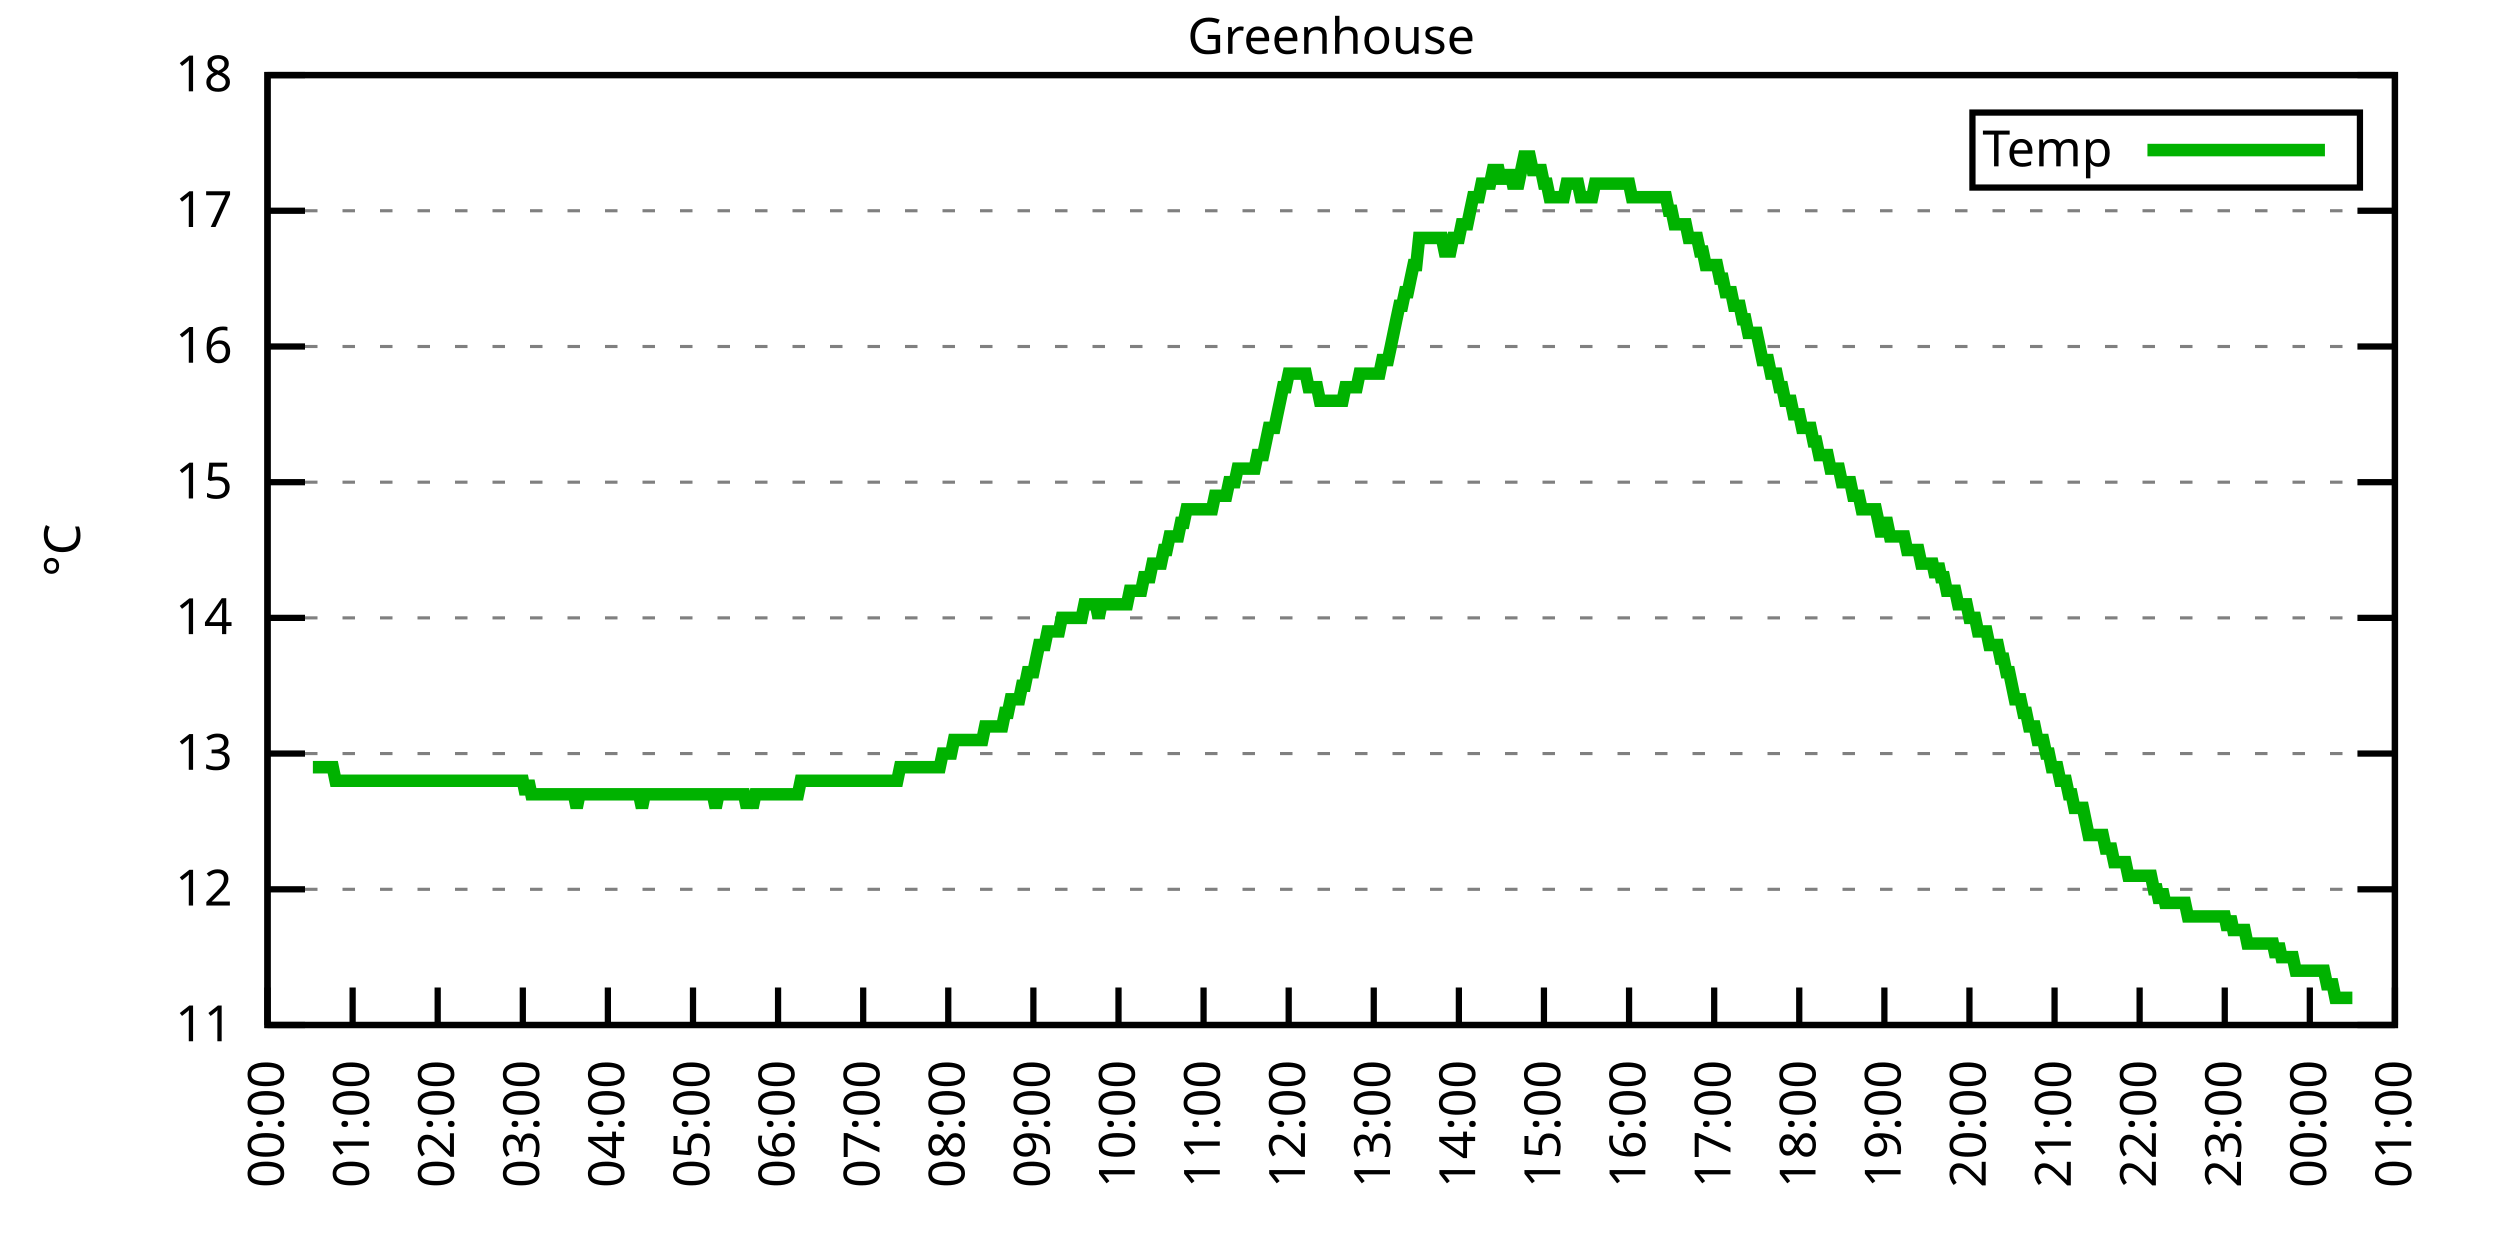
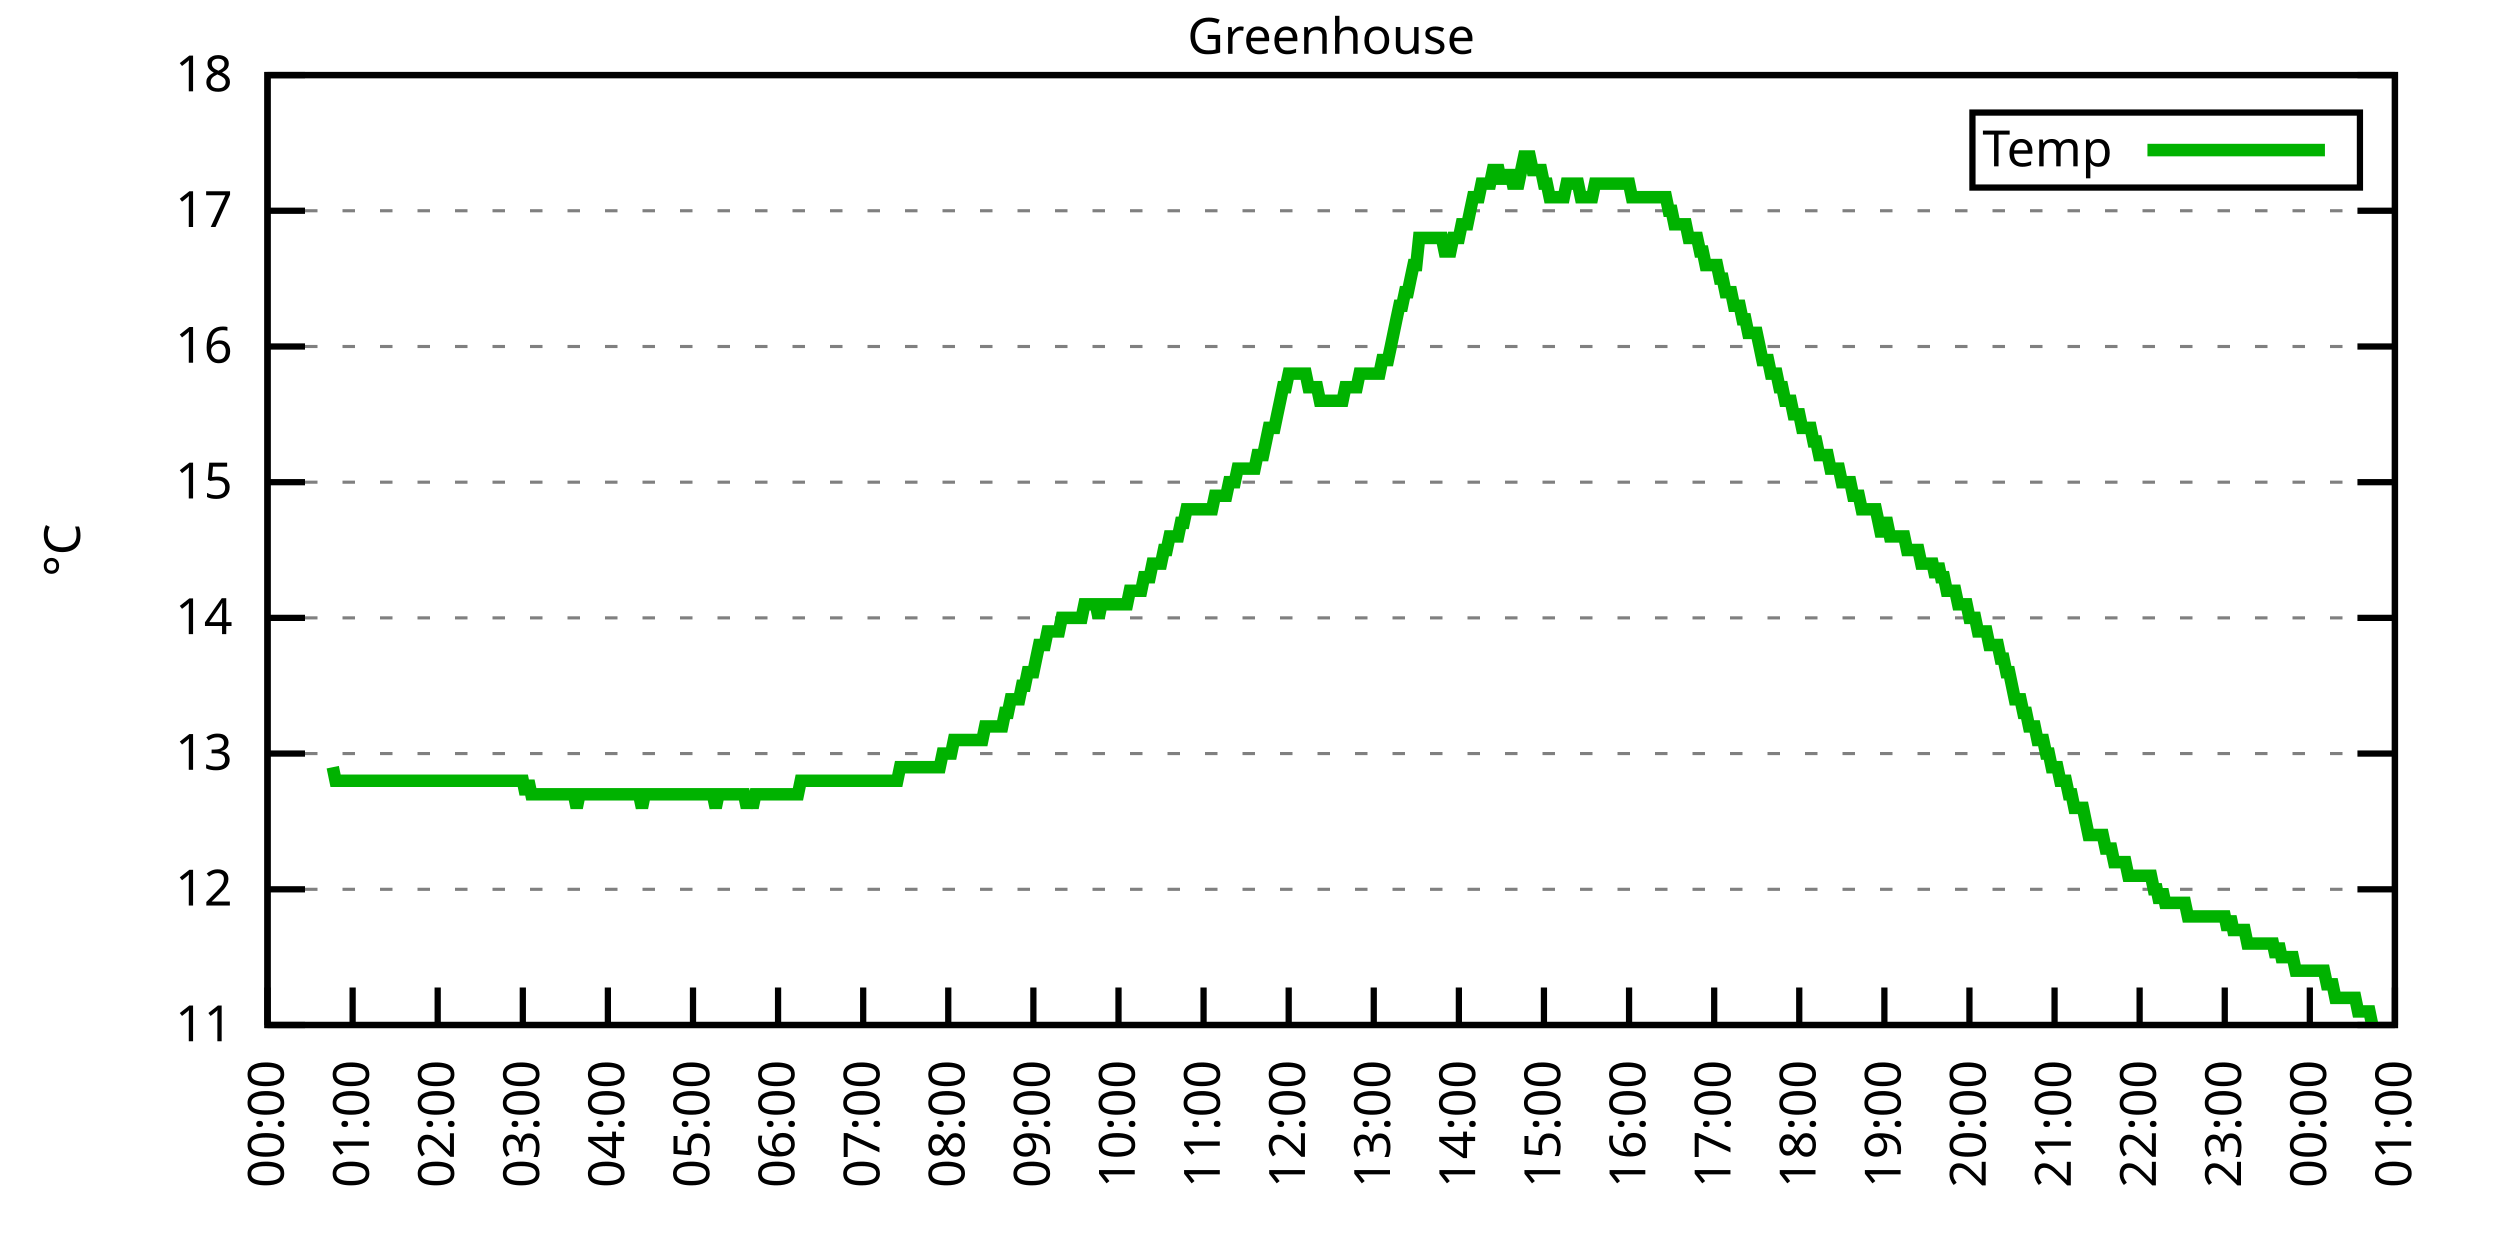
<svg xmlns="http://www.w3.org/2000/svg" xmlns:xlink="http://www.w3.org/1999/xlink" width="400" height="200" viewBox="0 0 400 200">
  <g id="gnuplot_canvas">
    <rect x="0" y="0" width="400" height="200" fill="none" />
    <defs>
      <circle id="gpDot" r="0.5" stroke-width="0.5" stroke="currentColor" />
      <path id="gpPt0" stroke-width="0.333" stroke="currentColor" d="M-1,0 h2 M0,-1 v2" />
      <path id="gpPt1" stroke-width="0.333" stroke="currentColor" d="M-1,-1 L1,1 M1,-1 L-1,1" />
      <path id="gpPt2" stroke-width="0.333" stroke="currentColor" d="M-1,0 L1,0 M0,-1 L0,1 M-1,-1 L1,1 M-1,1 L1,-1" />
      <rect id="gpPt3" stroke-width="0.333" stroke="currentColor" x="-1" y="-1" width="2" height="2" />
      <rect id="gpPt4" stroke-width="0.333" stroke="currentColor" fill="currentColor" x="-1" y="-1" width="2" height="2" />
      <circle id="gpPt5" stroke-width="0.333" stroke="currentColor" cx="0" cy="0" r="1" />
      <use xlink:href="#gpPt5" id="gpPt6" fill="currentColor" stroke="none" />
      <path id="gpPt7" stroke-width="0.333" stroke="currentColor" d="M0,-1.33 L-1.33,0.67 L1.33,0.67 z" />
      <use xlink:href="#gpPt7" id="gpPt8" fill="currentColor" stroke="none" />
      <use xlink:href="#gpPt7" id="gpPt9" stroke="currentColor" transform="rotate(180)" />
      <use xlink:href="#gpPt9" id="gpPt10" fill="currentColor" stroke="none" />
      <use xlink:href="#gpPt3" id="gpPt11" stroke="currentColor" transform="rotate(45)" />
      <use xlink:href="#gpPt11" id="gpPt12" fill="currentColor" stroke="none" />
      <path id="gpPt13" stroke-width="0.333" stroke="currentColor" d="M0,1.330 L1.265,0.411 L0.782,-1.067 L-0.782,-1.076 L-1.265,0.411 z" />
      <use xlink:href="#gpPt13" id="gpPt14" fill="currentColor" stroke="none" />
      <filter id="textbox" filterUnits="objectBoundingBox" x="0" y="0" height="1" width="1">
        <feFlood flood-color="white" flood-opacity="1" result="bgnd" />
        <feComposite in="SourceGraphic" in2="bgnd" operator="atop" />
      </filter>
      <filter id="greybox" filterUnits="objectBoundingBox" x="0" y="0" height="1" width="1">
        <feFlood flood-color="lightgrey" flood-opacity="1" result="grey" />
        <feComposite in="SourceGraphic" in2="grey" operator="atop" />
      </filter>
    </defs>
    <g fill="none" color="white" stroke="currentColor" stroke-width="1.00" stroke-linecap="butt" stroke-linejoin="miter">
</g>
    <g fill="none" color="black" stroke="currentColor" stroke-width="1.00" stroke-linecap="butt" stroke-linejoin="miter">
      <g stroke="none" shape-rendering="crispEdges">
        <polygon fill="rgb(255, 255, 255)" points="42.80,164.00 383.18,164.00 383.18,12.02 42.80,12.02 " />
      </g>
    </g>
    <g fill="none" color="black" stroke="currentColor" stroke-width="1.00" stroke-linecap="butt" stroke-linejoin="miter">
</g>
    <g fill="none" color="black" stroke="black" stroke-width="0.50" stroke-linecap="butt" stroke-linejoin="miter">
</g>
    <g fill="none" color="gray" stroke="currentColor" stroke-width="0.50" stroke-linecap="butt" stroke-linejoin="miter">
      <path stroke="gray" stroke-dasharray="2,4" class="gridline" d="M42.80,164.00 L383.19,164.00  " />
    </g>
    <g fill="none" color="gray" stroke="gray" stroke-width="1.00" stroke-linecap="butt" stroke-linejoin="miter">
</g>
    <g fill="none" color="black" stroke="currentColor" stroke-width="1.00" stroke-linecap="butt" stroke-linejoin="miter">
      <path stroke="black" d="M42.80,164.00 L48.80,164.00 M383.19,164.00 L377.19,164.00  " />
      <g transform="translate(37.20,166.60)" stroke="none" fill="black" font-family="Sans" font-size="8.00" text-anchor="end">
        <text>
          <tspan font-family="Sans"> 11</tspan>
        </text>
      </g>
    </g>
    <g fill="none" color="black" stroke="currentColor" stroke-width="1.00" stroke-linecap="butt" stroke-linejoin="miter">
</g>
    <g fill="none" color="black" stroke="black" stroke-width="0.50" stroke-linecap="butt" stroke-linejoin="miter">
</g>
    <g fill="none" color="gray" stroke="currentColor" stroke-width="0.50" stroke-linecap="butt" stroke-linejoin="miter">
      <path stroke="gray" stroke-dasharray="2,4" class="gridline" d="M42.80,142.29 L383.19,142.29  " />
    </g>
    <g fill="none" color="gray" stroke="gray" stroke-width="1.00" stroke-linecap="butt" stroke-linejoin="miter">
</g>
    <g fill="none" color="black" stroke="currentColor" stroke-width="1.00" stroke-linecap="butt" stroke-linejoin="miter">
      <path stroke="black" d="M42.80,142.29 L48.80,142.29 M383.19,142.29 L377.19,142.29  " />
      <g transform="translate(37.20,144.89)" stroke="none" fill="black" font-family="Sans" font-size="8.00" text-anchor="end">
        <text>
          <tspan font-family="Sans"> 12</tspan>
        </text>
      </g>
    </g>
    <g fill="none" color="black" stroke="currentColor" stroke-width="1.00" stroke-linecap="butt" stroke-linejoin="miter">
</g>
    <g fill="none" color="black" stroke="black" stroke-width="0.50" stroke-linecap="butt" stroke-linejoin="miter">
</g>
    <g fill="none" color="gray" stroke="currentColor" stroke-width="0.50" stroke-linecap="butt" stroke-linejoin="miter">
      <path stroke="gray" stroke-dasharray="2,4" class="gridline" d="M42.80,120.57 L383.19,120.57  " />
    </g>
    <g fill="none" color="gray" stroke="gray" stroke-width="1.00" stroke-linecap="butt" stroke-linejoin="miter">
</g>
    <g fill="none" color="black" stroke="currentColor" stroke-width="1.00" stroke-linecap="butt" stroke-linejoin="miter">
      <path stroke="black" d="M42.80,120.57 L48.80,120.57 M383.19,120.57 L377.19,120.57  " />
      <g transform="translate(37.20,123.17)" stroke="none" fill="black" font-family="Sans" font-size="8.00" text-anchor="end">
        <text>
          <tspan font-family="Sans"> 13</tspan>
        </text>
      </g>
    </g>
    <g fill="none" color="black" stroke="currentColor" stroke-width="1.00" stroke-linecap="butt" stroke-linejoin="miter">
</g>
    <g fill="none" color="black" stroke="black" stroke-width="0.50" stroke-linecap="butt" stroke-linejoin="miter">
</g>
    <g fill="none" color="gray" stroke="currentColor" stroke-width="0.50" stroke-linecap="butt" stroke-linejoin="miter">
      <path stroke="gray" stroke-dasharray="2,4" class="gridline" d="M42.80,98.86 L383.19,98.86  " />
    </g>
    <g fill="none" color="gray" stroke="gray" stroke-width="1.00" stroke-linecap="butt" stroke-linejoin="miter">
</g>
    <g fill="none" color="black" stroke="currentColor" stroke-width="1.00" stroke-linecap="butt" stroke-linejoin="miter">
      <path stroke="black" d="M42.80,98.86 L48.80,98.86 M383.19,98.86 L377.19,98.86  " />
      <g transform="translate(37.20,101.46)" stroke="none" fill="black" font-family="Sans" font-size="8.00" text-anchor="end">
        <text>
          <tspan font-family="Sans"> 14</tspan>
        </text>
      </g>
    </g>
    <g fill="none" color="black" stroke="currentColor" stroke-width="1.00" stroke-linecap="butt" stroke-linejoin="miter">
</g>
    <g fill="none" color="black" stroke="black" stroke-width="0.50" stroke-linecap="butt" stroke-linejoin="miter">
</g>
    <g fill="none" color="gray" stroke="currentColor" stroke-width="0.50" stroke-linecap="butt" stroke-linejoin="miter">
      <path stroke="gray" stroke-dasharray="2,4" class="gridline" d="M42.80,77.15 L383.19,77.15  " />
    </g>
    <g fill="none" color="gray" stroke="gray" stroke-width="1.00" stroke-linecap="butt" stroke-linejoin="miter">
</g>
    <g fill="none" color="black" stroke="currentColor" stroke-width="1.00" stroke-linecap="butt" stroke-linejoin="miter">
      <path stroke="black" d="M42.80,77.15 L48.80,77.15 M383.19,77.15 L377.19,77.15  " />
      <g transform="translate(37.20,79.75)" stroke="none" fill="black" font-family="Sans" font-size="8.00" text-anchor="end">
        <text>
          <tspan font-family="Sans"> 15</tspan>
        </text>
      </g>
    </g>
    <g fill="none" color="black" stroke="currentColor" stroke-width="1.00" stroke-linecap="butt" stroke-linejoin="miter">
</g>
    <g fill="none" color="black" stroke="black" stroke-width="0.50" stroke-linecap="butt" stroke-linejoin="miter">
</g>
    <g fill="none" color="gray" stroke="currentColor" stroke-width="0.50" stroke-linecap="butt" stroke-linejoin="miter">
      <path stroke="gray" stroke-dasharray="2,4" class="gridline" d="M42.80,55.44 L383.19,55.44  " />
    </g>
    <g fill="none" color="gray" stroke="gray" stroke-width="1.00" stroke-linecap="butt" stroke-linejoin="miter">
</g>
    <g fill="none" color="black" stroke="currentColor" stroke-width="1.00" stroke-linecap="butt" stroke-linejoin="miter">
      <path stroke="black" d="M42.80,55.44 L48.80,55.44 M383.19,55.44 L377.19,55.44  " />
      <g transform="translate(37.20,58.04)" stroke="none" fill="black" font-family="Sans" font-size="8.00" text-anchor="end">
        <text>
          <tspan font-family="Sans"> 16</tspan>
        </text>
      </g>
    </g>
    <g fill="none" color="black" stroke="currentColor" stroke-width="1.00" stroke-linecap="butt" stroke-linejoin="miter">
</g>
    <g fill="none" color="black" stroke="black" stroke-width="0.50" stroke-linecap="butt" stroke-linejoin="miter">
</g>
    <g fill="none" color="gray" stroke="currentColor" stroke-width="0.50" stroke-linecap="butt" stroke-linejoin="miter">
      <path stroke="gray" stroke-dasharray="2,4" class="gridline" d="M42.80,33.72 L383.19,33.72  " />
    </g>
    <g fill="none" color="gray" stroke="gray" stroke-width="1.00" stroke-linecap="butt" stroke-linejoin="miter">
</g>
    <g fill="none" color="black" stroke="currentColor" stroke-width="1.00" stroke-linecap="butt" stroke-linejoin="miter">
      <path stroke="black" d="M42.80,33.72 L48.80,33.72 M383.19,33.72 L377.19,33.72  " />
      <g transform="translate(37.20,36.32)" stroke="none" fill="black" font-family="Sans" font-size="8.00" text-anchor="end">
        <text>
          <tspan font-family="Sans"> 17</tspan>
        </text>
      </g>
    </g>
    <g fill="none" color="black" stroke="currentColor" stroke-width="1.00" stroke-linecap="butt" stroke-linejoin="miter">
</g>
    <g fill="none" color="black" stroke="black" stroke-width="0.50" stroke-linecap="butt" stroke-linejoin="miter">
</g>
    <g fill="none" color="gray" stroke="currentColor" stroke-width="0.50" stroke-linecap="butt" stroke-linejoin="miter">
      <path stroke="gray" stroke-dasharray="2,4" class="gridline" d="M42.80,12.01 L383.19,12.01  " />
    </g>
    <g fill="none" color="gray" stroke="gray" stroke-width="1.00" stroke-linecap="butt" stroke-linejoin="miter">
</g>
    <g fill="none" color="black" stroke="currentColor" stroke-width="1.00" stroke-linecap="butt" stroke-linejoin="miter">
      <path stroke="black" d="M42.80,12.01 L48.80,12.01 M383.19,12.01 L377.19,12.01  " />
      <g transform="translate(37.20,14.61)" stroke="none" fill="black" font-family="Sans" font-size="8.00" text-anchor="end">
        <text>
          <tspan font-family="Sans"> 18</tspan>
        </text>
      </g>
    </g>
    <g fill="none" color="black" stroke="currentColor" stroke-width="1.00" stroke-linecap="butt" stroke-linejoin="miter">
      <path stroke="black" d="M42.80,164.00 L42.80,158.00  " />
      <g transform="translate(45.40,169.60) rotate(270.00)" stroke="none" fill="black" font-family="Sans" font-size="8.00" text-anchor="end">
        <text>
          <tspan font-family="Sans">00:00</tspan>
        </text>
      </g>
    </g>
    <g fill="none" color="black" stroke="currentColor" stroke-width="1.00" stroke-linecap="butt" stroke-linejoin="miter">
      <path stroke="black" d="M56.42,164.00 L56.42,158.00  " />
      <g transform="translate(59.02,169.60) rotate(270.00)" stroke="none" fill="black" font-family="Sans" font-size="8.00" text-anchor="end">
        <text>
          <tspan font-family="Sans">01:00</tspan>
        </text>
      </g>
    </g>
    <g fill="none" color="black" stroke="currentColor" stroke-width="1.00" stroke-linecap="butt" stroke-linejoin="miter">
      <path stroke="black" d="M70.03,164.00 L70.03,158.00  " />
      <g transform="translate(72.63,169.60) rotate(270.00)" stroke="none" fill="black" font-family="Sans" font-size="8.00" text-anchor="end">
        <text>
          <tspan font-family="Sans">02:00</tspan>
        </text>
      </g>
    </g>
    <g fill="none" color="black" stroke="currentColor" stroke-width="1.00" stroke-linecap="butt" stroke-linejoin="miter">
      <path stroke="black" d="M83.65,164.00 L83.65,158.00  " />
      <g transform="translate(86.25,169.60) rotate(270.00)" stroke="none" fill="black" font-family="Sans" font-size="8.00" text-anchor="end">
        <text>
          <tspan font-family="Sans">03:00</tspan>
        </text>
      </g>
    </g>
    <g fill="none" color="black" stroke="currentColor" stroke-width="1.00" stroke-linecap="butt" stroke-linejoin="miter">
      <path stroke="black" d="M97.26,164.00 L97.26,158.00  " />
      <g transform="translate(99.86,169.60) rotate(270.00)" stroke="none" fill="black" font-family="Sans" font-size="8.00" text-anchor="end">
        <text>
          <tspan font-family="Sans">04:00</tspan>
        </text>
      </g>
    </g>
    <g fill="none" color="black" stroke="currentColor" stroke-width="1.00" stroke-linecap="butt" stroke-linejoin="miter">
      <path stroke="black" d="M110.88,164.00 L110.88,158.00  " />
      <g transform="translate(113.48,169.60) rotate(270.00)" stroke="none" fill="black" font-family="Sans" font-size="8.00" text-anchor="end">
        <text>
          <tspan font-family="Sans">05:00</tspan>
        </text>
      </g>
    </g>
    <g fill="none" color="black" stroke="currentColor" stroke-width="1.00" stroke-linecap="butt" stroke-linejoin="miter">
      <path stroke="black" d="M124.49,164.00 L124.49,158.00  " />
      <g transform="translate(127.09,169.60) rotate(270.00)" stroke="none" fill="black" font-family="Sans" font-size="8.00" text-anchor="end">
        <text>
          <tspan font-family="Sans">06:00</tspan>
        </text>
      </g>
    </g>
    <g fill="none" color="black" stroke="currentColor" stroke-width="1.00" stroke-linecap="butt" stroke-linejoin="miter">
      <path stroke="black" d="M138.11,164.00 L138.11,158.00  " />
      <g transform="translate(140.71,169.60) rotate(270.00)" stroke="none" fill="black" font-family="Sans" font-size="8.00" text-anchor="end">
        <text>
          <tspan font-family="Sans">07:00</tspan>
        </text>
      </g>
    </g>
    <g fill="none" color="black" stroke="currentColor" stroke-width="1.00" stroke-linecap="butt" stroke-linejoin="miter">
      <path stroke="black" d="M151.72,164.00 L151.72,158.00  " />
      <g transform="translate(154.32,169.60) rotate(270.00)" stroke="none" fill="black" font-family="Sans" font-size="8.00" text-anchor="end">
        <text>
          <tspan font-family="Sans">08:00</tspan>
        </text>
      </g>
    </g>
    <g fill="none" color="black" stroke="currentColor" stroke-width="1.00" stroke-linecap="butt" stroke-linejoin="miter">
      <path stroke="black" d="M165.34,164.00 L165.34,158.00  " />
      <g transform="translate(167.94,169.60) rotate(270.00)" stroke="none" fill="black" font-family="Sans" font-size="8.00" text-anchor="end">
        <text>
          <tspan font-family="Sans">09:00</tspan>
        </text>
      </g>
    </g>
    <g fill="none" color="black" stroke="currentColor" stroke-width="1.00" stroke-linecap="butt" stroke-linejoin="miter">
      <path stroke="black" d="M178.96,164.00 L178.96,158.00  " />
      <g transform="translate(181.56,169.60) rotate(270.00)" stroke="none" fill="black" font-family="Sans" font-size="8.00" text-anchor="end">
        <text>
          <tspan font-family="Sans">10:00</tspan>
        </text>
      </g>
    </g>
    <g fill="none" color="black" stroke="currentColor" stroke-width="1.00" stroke-linecap="butt" stroke-linejoin="miter">
      <path stroke="black" d="M192.57,164.00 L192.57,158.00  " />
      <g transform="translate(195.17,169.60) rotate(270.00)" stroke="none" fill="black" font-family="Sans" font-size="8.00" text-anchor="end">
        <text>
          <tspan font-family="Sans">11:00</tspan>
        </text>
      </g>
    </g>
    <g fill="none" color="black" stroke="currentColor" stroke-width="1.00" stroke-linecap="butt" stroke-linejoin="miter">
      <path stroke="black" d="M206.19,164.00 L206.19,158.00  " />
      <g transform="translate(208.79,169.60) rotate(270.00)" stroke="none" fill="black" font-family="Sans" font-size="8.00" text-anchor="end">
        <text>
          <tspan font-family="Sans">12:00</tspan>
        </text>
      </g>
    </g>
    <g fill="none" color="black" stroke="currentColor" stroke-width="1.00" stroke-linecap="butt" stroke-linejoin="miter">
      <path stroke="black" d="M219.80,164.00 L219.80,158.00  " />
      <g transform="translate(222.40,169.60) rotate(270.00)" stroke="none" fill="black" font-family="Sans" font-size="8.00" text-anchor="end">
        <text>
          <tspan font-family="Sans">13:00</tspan>
        </text>
      </g>
    </g>
    <g fill="none" color="black" stroke="currentColor" stroke-width="1.00" stroke-linecap="butt" stroke-linejoin="miter">
      <path stroke="black" d="M233.42,164.00 L233.42,158.00  " />
      <g transform="translate(236.02,169.60) rotate(270.00)" stroke="none" fill="black" font-family="Sans" font-size="8.00" text-anchor="end">
        <text>
          <tspan font-family="Sans">14:00</tspan>
        </text>
      </g>
    </g>
    <g fill="none" color="black" stroke="currentColor" stroke-width="1.00" stroke-linecap="butt" stroke-linejoin="miter">
      <path stroke="black" d="M247.03,164.00 L247.03,158.00  " />
      <g transform="translate(249.63,169.60) rotate(270.00)" stroke="none" fill="black" font-family="Sans" font-size="8.00" text-anchor="end">
        <text>
          <tspan font-family="Sans">15:00</tspan>
        </text>
      </g>
    </g>
    <g fill="none" color="black" stroke="currentColor" stroke-width="1.00" stroke-linecap="butt" stroke-linejoin="miter">
      <path stroke="black" d="M260.65,164.00 L260.65,158.00  " />
      <g transform="translate(263.25,169.60) rotate(270.00)" stroke="none" fill="black" font-family="Sans" font-size="8.00" text-anchor="end">
        <text>
          <tspan font-family="Sans">16:00</tspan>
        </text>
      </g>
    </g>
    <g fill="none" color="black" stroke="currentColor" stroke-width="1.00" stroke-linecap="butt" stroke-linejoin="miter">
      <path stroke="black" d="M274.27,164.00 L274.27,158.00  " />
      <g transform="translate(276.87,169.60) rotate(270.00)" stroke="none" fill="black" font-family="Sans" font-size="8.00" text-anchor="end">
        <text>
          <tspan font-family="Sans">17:00</tspan>
        </text>
      </g>
    </g>
    <g fill="none" color="black" stroke="currentColor" stroke-width="1.00" stroke-linecap="butt" stroke-linejoin="miter">
      <path stroke="black" d="M287.88,164.00 L287.88,158.00  " />
      <g transform="translate(290.48,169.60) rotate(270.00)" stroke="none" fill="black" font-family="Sans" font-size="8.00" text-anchor="end">
        <text>
          <tspan font-family="Sans">18:00</tspan>
        </text>
      </g>
    </g>
    <g fill="none" color="black" stroke="currentColor" stroke-width="1.00" stroke-linecap="butt" stroke-linejoin="miter">
      <path stroke="black" d="M301.50,164.00 L301.50,158.00  " />
      <g transform="translate(304.10,169.60) rotate(270.00)" stroke="none" fill="black" font-family="Sans" font-size="8.00" text-anchor="end">
        <text>
          <tspan font-family="Sans">19:00</tspan>
        </text>
      </g>
    </g>
    <g fill="none" color="black" stroke="currentColor" stroke-width="1.00" stroke-linecap="butt" stroke-linejoin="miter">
      <path stroke="black" d="M315.11,164.00 L315.11,158.00  " />
      <g transform="translate(317.71,169.60) rotate(270.00)" stroke="none" fill="black" font-family="Sans" font-size="8.00" text-anchor="end">
        <text>
          <tspan font-family="Sans">20:00</tspan>
        </text>
      </g>
    </g>
    <g fill="none" color="black" stroke="currentColor" stroke-width="1.00" stroke-linecap="butt" stroke-linejoin="miter">
      <path stroke="black" d="M328.73,164.00 L328.73,158.00  " />
      <g transform="translate(331.33,169.60) rotate(270.00)" stroke="none" fill="black" font-family="Sans" font-size="8.00" text-anchor="end">
        <text>
          <tspan font-family="Sans">21:00</tspan>
        </text>
      </g>
    </g>
    <g fill="none" color="black" stroke="currentColor" stroke-width="1.00" stroke-linecap="butt" stroke-linejoin="miter">
      <path stroke="black" d="M342.34,164.00 L342.34,158.00  " />
      <g transform="translate(344.94,169.60) rotate(270.00)" stroke="none" fill="black" font-family="Sans" font-size="8.00" text-anchor="end">
        <text>
          <tspan font-family="Sans">22:00</tspan>
        </text>
      </g>
    </g>
    <g fill="none" color="black" stroke="currentColor" stroke-width="1.00" stroke-linecap="butt" stroke-linejoin="miter">
      <path stroke="black" d="M355.96,164.00 L355.96,158.00  " />
      <g transform="translate(358.56,169.60) rotate(270.00)" stroke="none" fill="black" font-family="Sans" font-size="8.00" text-anchor="end">
        <text>
          <tspan font-family="Sans">23:00</tspan>
        </text>
      </g>
    </g>
    <g fill="none" color="black" stroke="currentColor" stroke-width="1.00" stroke-linecap="butt" stroke-linejoin="miter">
      <path stroke="black" d="M369.57,164.00 L369.57,158.00  " />
      <g transform="translate(372.17,169.60) rotate(270.00)" stroke="none" fill="black" font-family="Sans" font-size="8.00" text-anchor="end">
        <text>
          <tspan font-family="Sans">00:00</tspan>
        </text>
      </g>
    </g>
    <g fill="none" color="black" stroke="currentColor" stroke-width="1.00" stroke-linecap="butt" stroke-linejoin="miter">
      <path stroke="black" d="M383.19,164.00 L383.19,158.00  " />
      <g transform="translate(385.79,169.60) rotate(270.00)" stroke="none" fill="black" font-family="Sans" font-size="8.00" text-anchor="end">
        <text>
          <tspan font-family="Sans">01:00</tspan>
        </text>
      </g>
    </g>
    <g fill="none" color="black" stroke="currentColor" stroke-width="1.00" stroke-linecap="butt" stroke-linejoin="miter">
</g>
    <g fill="none" color="black" stroke="currentColor" stroke-width="1.00" stroke-linecap="butt" stroke-linejoin="miter">
      <path stroke="black" d="M42.80,12.01 L42.80,164.00 L383.19,164.00 L383.19,12.01 L42.80,12.01 Z  " />
    </g>
    <g fill="none" color="black" stroke="currentColor" stroke-width="1.00" stroke-linecap="butt" stroke-linejoin="miter">
</g>
    <g fill="none" color="black" stroke="currentColor" stroke-width="1.00" stroke-linecap="butt" stroke-linejoin="miter">
      <path stroke="black" d="M315.59,30.01 L315.59,18.01 L377.59,18.01 L377.59,30.01 L315.59,30.01 Z  " />
    </g>
    <g id="Greenhouse_plot_1">
      <g fill="none" color="white" stroke="black" stroke-width="2.00" stroke-linecap="butt" stroke-linejoin="miter">
</g>
      <g fill="none" color="black" stroke="currentColor" stroke-width="2.00" stroke-linecap="butt" stroke-linejoin="miter">
        <g transform="translate(337.99,26.61)" stroke="none" fill="black" font-family="Sans" font-size="8.00" text-anchor="end">
          <text>
            <tspan font-family="Sans">Temp</tspan>
          </text>
        </g>
      </g>
      <g fill="none" color="black" stroke="currentColor" stroke-width="2.00" stroke-linecap="butt" stroke-linejoin="miter">
-         <path stroke="rgb(  0, 178,   0)" d="M343.59,24.01 L371.99,24.01 M50.06,122.75 L50.52,122.75 L50.97,122.75 L51.42,122.75 L51.88,122.75 L52.33,122.75   L52.78,122.75 L53.24,122.75 L53.69,124.92 L54.15,124.92 L54.60,124.92 L55.05,124.92 L55.51,124.92 L55.96,124.92   L56.42,124.92 L56.87,124.92 L57.32,124.92 L57.78,124.92 L58.23,124.92 L58.68,124.92 L59.14,124.92 L59.59,124.92   L60.05,124.92 L60.50,124.92 L60.95,124.92 L61.41,124.92 L61.86,124.92 L62.32,124.92 L62.77,124.92 L63.22,124.92   L63.68,124.92 L64.13,124.92 L64.58,124.92 L65.04,124.92 L65.49,124.92 L65.95,124.92 L66.40,124.92 L66.85,124.92   L67.31,124.92 L67.76,124.92 L68.22,124.92 L68.67,124.92 L69.12,124.92 L69.58,124.92 L70.03,124.92 L70.49,124.92   L70.94,124.92 L71.39,124.92 L71.85,124.92 L72.30,124.92 L72.75,124.92 L73.21,124.92 L73.66,124.92 L74.12,124.92   L74.57,124.92 L75.02,124.92 L75.48,124.92 L75.93,124.92 L76.39,124.92 L76.84,124.92 L77.29,124.92 L77.75,124.92   L78.20,124.92 L78.65,124.92 L79.11,124.92 L79.56,124.92 L80.02,124.92 L80.47,124.92 L80.92,124.92 L81.38,124.92   L81.83,124.92 L82.29,124.92 L82.74,124.92 L83.19,124.92 L83.65,124.92 L84.10,127.09 L84.55,124.92 L85.01,127.09   L85.46,127.09 L85.92,127.09 L86.37,127.09 L86.82,127.09 L87.28,127.09 L87.73,127.09 L88.19,127.09 L88.64,127.09   L89.09,127.09 L89.55,127.09 L90.00,127.09 L90.45,127.09 L90.91,127.09 L91.36,127.09 L91.82,127.09 L92.27,129.26   L92.72,127.09 L93.18,127.09 L93.63,127.09 L94.09,127.09 L94.54,127.09 L94.99,127.09 L95.45,127.09 L95.90,127.09   L96.35,127.09 L96.81,127.09 L97.26,127.09 L97.72,127.09 L98.17,127.09 L98.62,127.09 L99.08,127.09 L99.53,127.09   L99.99,127.09 L100.44,127.09 L100.89,127.09 L101.35,127.09 L101.80,127.09 L102.25,127.09 L102.71,129.26 L103.16,127.09   L103.62,127.09 L104.07,127.09 L104.52,127.09 L104.98,127.09 L105.43,127.09 L105.89,127.09 L106.34,127.09 L106.79,127.09   L107.25,127.09 L107.70,127.09 L108.15,127.09 L108.61,127.09 L109.06,127.09 L109.52,127.09 L109.97,127.09 L110.42,127.09   L110.88,127.09 L111.33,127.09 L111.79,127.09 L112.24,127.09 L112.69,127.09 L113.15,127.09 L113.60,127.09 L114.05,127.09   L114.51,129.26 L114.96,127.09 L115.42,127.09 L115.87,127.09 L116.32,127.09 L116.78,127.09 L117.23,127.09 L117.69,127.09   L118.14,127.09 L118.59,127.09 L119.05,127.09 L119.50,129.26 L119.96,127.09 L120.41,129.26 L120.86,127.09 L121.32,127.09   L121.77,127.09 L122.22,127.09 L122.68,127.09 L123.13,127.09 L123.59,127.09 L124.04,127.09 L124.49,127.09 L124.95,127.09   L125.40,127.09 L125.86,127.09 L126.31,127.09 L126.76,127.09 L127.22,127.09 L127.67,127.09 L128.12,124.92 L128.58,124.92   L129.03,124.92 L129.49,124.92 L129.94,124.92 L130.39,124.92 L130.85,124.92 L131.30,124.92 L131.76,124.92 L132.21,124.92   L132.66,124.92 L133.12,124.92 L133.57,124.92 L134.02,124.92 L134.48,124.92 L134.93,124.92 L135.39,124.92 L135.84,124.92   L136.29,124.92 L136.75,124.92 L137.20,124.92 L137.66,124.92 L138.11,124.92 L138.56,124.92 L139.02,124.92 L139.47,124.92   L139.92,124.92 L140.38,124.92 L140.83,124.92 L141.29,124.92 L141.74,124.92 L142.19,124.92 L142.65,124.92 L143.10,124.92   L143.56,124.92 L144.01,122.75 L144.46,122.75 L144.92,122.75 L145.37,122.75 L145.82,122.75 L146.28,122.75 L146.73,122.75   L147.19,122.75 L147.64,122.75 L148.09,122.75 L148.55,122.75 L149.00,122.75 L149.46,122.75 L149.91,122.75 L150.36,122.75   L150.82,120.57 L151.27,120.57 L151.72,120.57 L152.18,120.57 L152.63,118.40 L153.09,118.40 L153.54,118.40 L153.99,118.40   L154.45,118.40 L154.90,118.40 L155.36,118.40 L155.81,118.40 L156.26,118.40 L156.72,118.40 L157.17,118.40 L157.62,116.23   L158.08,116.23 L158.53,116.23 L158.99,116.23 L159.44,116.23 L159.89,116.23 L160.35,116.23 L160.80,114.06 L161.26,114.06   L161.71,111.89 L162.16,111.89 L162.62,111.89 L163.07,111.89 L163.52,109.72 L163.98,109.72 L164.43,107.55 L164.89,107.55   L165.34,107.55 L165.79,105.38 L166.25,103.20 L166.70,103.20 L167.16,103.20 L167.61,101.03 L168.06,101.03 L168.52,101.03   L168.97,101.03 L169.43,101.03 L169.88,98.86 L170.33,98.86 L170.79,98.86 L171.24,98.86 L171.69,98.86 L172.15,98.86   L172.60,98.86 L173.06,98.86 L173.51,96.69 L173.96,96.69 L174.42,96.69 L174.87,96.69 L175.33,96.69 L175.78,98.86   L176.23,96.69 L176.69,96.69 L177.14,96.69 L177.59,96.69 L178.05,96.69 L178.50,96.69 L178.96,96.69 L179.41,96.69   L179.86,96.69 L180.32,96.69 L180.77,94.52 L181.23,94.52 L181.68,94.52 L182.13,94.52 L182.59,94.52 L183.04,92.35   L183.49,92.35 L183.95,92.35 L184.40,90.18 L184.86,90.18 L185.31,90.18 L185.76,90.18 L186.22,88.00 L186.67,88.00   L187.13,85.83 L187.58,85.83 L188.03,85.83 L188.49,85.83 L188.94,83.66 L189.39,83.66 L189.85,81.49 L190.30,81.49   L190.76,81.49 L191.21,81.49 L191.66,81.49 L192.12,81.49 L192.57,81.49 L193.03,81.49 L193.48,81.49 L193.93,81.49   L194.39,79.32 L194.84,79.32 L195.29,79.32 L195.75,79.32 L196.20,79.32 L196.66,77.15 L197.11,77.15 L197.56,77.15   L198.02,74.98 L198.47,74.98 L198.93,74.98 L199.38,74.98 L199.83,74.98 L200.29,74.98 L200.74,74.98 L201.19,72.81   L201.65,72.81 L202.10,72.81 L202.56,70.63 L203.01,68.46 L203.46,68.46 L203.92,68.46 L204.37,66.29 L204.83,64.12   L205.28,61.95 L205.73,61.95 L206.19,59.78 L206.64,59.78 L207.09,59.78 L207.55,59.78 L208.00,59.78 L208.46,59.78   L208.91,59.78 L209.36,61.95 L209.82,61.95 L210.27,61.95 L210.73,61.95 L211.18,64.12 L211.63,64.12 L212.09,64.12   L212.54,64.12 L213.00,64.12 L213.45,64.12 L213.90,64.12 L214.36,64.12 L214.81,64.12 L215.26,61.95 L215.72,61.95   L216.17,61.95 L216.63,61.95 L217.08,61.95 L217.53,59.78 L217.99,59.78 L218.44,59.78 L218.90,59.78 L219.35,59.78   L219.80,59.78 L220.26,59.78 L220.71,59.78 L221.16,57.61 L221.62,57.61 L222.07,57.61 L222.53,55.44 L222.98,53.26   L223.43,51.09 L223.89,48.92 L224.34,48.92 L224.80,46.75 L225.25,46.75 L225.70,44.58 L226.16,42.41 L226.61,42.41   L227.06,38.07 L227.52,38.07 L227.97,38.07 L228.43,38.07 L228.88,38.07 L229.33,38.07 L229.79,38.07 L230.24,38.07   L230.70,38.07 L231.15,40.24 L231.60,40.24 L232.06,40.24 L232.51,38.07 L232.96,38.07 L233.42,38.07 L233.87,35.89   L234.33,35.89 L234.78,35.89 L235.23,33.72 L235.69,31.55 L236.14,31.55 L236.60,31.55 L237.05,29.38 L237.50,29.38   L237.96,29.38 L238.41,29.38 L238.86,27.21 L239.32,27.21 L239.77,27.21 L240.23,29.38 L240.68,27.21 L241.13,29.38   L241.59,27.21 L242.04,29.38 L242.50,29.38 L242.95,29.38 L243.40,27.21 L243.86,25.04 L244.31,25.04 L244.76,25.04   L245.22,27.21 L245.67,27.21 L246.13,27.21 L246.58,27.21 L247.03,29.38 L247.49,29.38 L247.94,31.55 L248.40,31.55   L248.85,31.55 L249.30,31.55 L249.76,31.55 L250.21,31.55 L250.66,29.38 L251.12,29.38 L251.57,29.38 L252.03,29.38   L252.48,29.38 L252.93,31.55 L253.39,31.55 L253.84,31.55 L254.30,31.55 L254.75,31.55 L255.20,29.38 L255.66,29.38   L256.11,29.38 L256.56,29.38 L257.02,29.38 L257.47,29.38 L257.93,29.38 L258.38,29.38 L258.83,29.38 L259.29,29.38   L259.74,29.38 L260.20,29.38 L260.65,29.38 L261.10,31.55 L261.56,31.55 L262.01,31.55 L262.47,31.55 L262.92,31.55   L263.37,31.55 L263.83,31.55 L264.28,31.55 L264.73,31.55 L265.19,31.55 L265.64,31.55 L266.10,31.55 L266.55,31.55   L267.00,33.72 L267.46,33.72 L267.91,35.89 L268.37,35.89 L268.82,35.89 L269.27,35.89 L269.73,35.89 L270.18,38.07   L270.63,38.07 L271.09,38.07 L271.54,38.07 L272.00,40.24 L272.45,40.24 L272.90,42.41 L273.36,42.41 L273.81,42.41   L274.27,42.41 L274.72,42.41 L275.17,44.58 L275.63,44.58 L276.08,46.75 L276.53,46.75 L276.99,46.75 L277.44,48.92   L277.90,48.92 L278.35,48.92 L278.80,51.09 L279.26,51.09 L279.71,53.26 L280.17,53.26 L280.62,53.26 L281.07,53.26   L281.53,55.44 L281.98,57.61 L282.43,57.61 L282.89,57.61 L283.34,59.78 L283.80,59.78 L284.25,59.78 L284.70,61.95   L285.16,61.95 L285.61,64.12 L286.07,64.12 L286.52,64.12 L286.97,66.29 L287.43,66.29 L287.88,66.29 L288.33,68.46   L288.79,68.46 L289.24,68.46 L289.70,68.46 L290.15,70.63 L290.60,70.63 L291.06,72.81 L291.51,72.81 L291.97,72.81   L292.42,72.81 L292.87,74.98 L293.33,74.98 L293.78,74.98 L294.23,74.98 L294.69,77.15 L295.14,77.15 L295.60,77.15   L296.05,77.15 L296.50,79.32 L296.96,79.32 L297.41,79.32 L297.87,81.49 L298.32,81.49 L298.77,81.49 L299.23,81.49   L299.68,81.49 L300.13,81.49 L300.59,83.66 L301.04,85.83 L301.50,83.66 L301.95,83.66 L302.40,85.83 L302.86,85.83   L303.31,85.83 L303.77,85.83 L304.22,85.83 L304.67,85.83 L305.13,88.00 L305.58,88.00 L306.03,88.00 L306.49,88.00   L306.94,88.00 L307.40,90.18 L307.85,90.18 L308.30,90.18 L308.76,90.18 L309.21,90.18 L309.67,92.35 L310.12,90.18   L310.57,92.35 L311.03,92.35 L311.48,94.52 L311.94,94.52 L312.39,94.52 L312.84,94.52 L313.30,96.69 L313.75,96.69   L314.20,96.69 L314.66,96.69 L315.11,98.86 L315.57,98.86 L316.02,98.86 L316.47,101.03 L316.93,101.03 L317.38,101.03   L317.84,101.03 L318.29,103.20 L318.74,103.20 L319.20,103.20 L319.65,103.20 L320.10,105.38 L320.56,105.38 L321.01,107.55   L321.47,107.55 L321.92,109.72 L322.37,111.89 L322.83,111.89 L323.28,111.89 L323.74,114.06 L324.19,114.06 L324.64,116.23   L325.10,116.23 L325.55,116.23 L326.00,118.40 L326.46,118.40 L326.91,118.40 L327.37,120.57 L327.82,120.57 L328.27,122.75   L328.73,122.75 L329.18,122.75 L329.64,124.92 L330.09,124.92 L330.54,124.92 L331.00,127.09 L331.45,127.09 L331.90,129.26   L332.36,129.26 L332.81,129.26 L333.27,129.26 L333.72,131.43 L334.17,133.60 L334.63,133.60 L335.08,133.60 L335.54,133.60   L335.99,133.60 L336.44,133.60 L336.90,135.77 L337.35,135.77 L337.80,135.77 L338.26,137.94 L338.71,137.94 L339.17,137.94   L339.62,137.94 L340.07,137.94 L340.53,140.12 L340.98,140.12 L341.44,140.12 L341.89,140.12 L342.34,140.12 L342.80,140.12   L343.25,140.12 L343.70,140.12 L344.16,140.12 L344.61,142.29 L345.07,142.29 L345.52,144.46 L345.97,142.29 L346.43,144.46   L346.88,144.46 L347.34,144.46 L347.79,144.46 L348.24,144.46 L348.70,144.46 L349.15,144.46 L349.60,144.46 L350.06,146.63   L350.51,146.63 L350.97,146.63 L351.42,146.63 L351.87,146.63 L352.33,146.63 L352.78,146.63 L353.24,146.63 L353.69,146.63   L354.14,146.63 L354.60,146.63 L355.05,146.63 L355.50,146.63 L355.96,146.63 L356.41,148.80 L356.87,146.63 L357.32,148.80   L357.77,148.80 L358.23,148.80 L358.68,148.80 L359.14,148.80 L359.59,150.97 L360.04,150.97 L360.50,150.97 L360.95,150.97   L361.41,150.97 L361.86,150.97 L362.31,150.97 L362.77,150.97 L363.22,150.97 L363.67,150.97 L364.13,153.14 L364.58,150.97   L365.04,153.14 L365.49,153.14 L365.94,153.14 L366.40,153.14 L366.85,153.14 L367.31,155.31 L367.76,155.31 L368.21,155.31   L368.67,155.31 L369.12,155.31 L369.57,155.31 L370.03,155.31 L370.48,155.31 L370.94,155.31 L371.39,155.31 L371.84,155.31   L372.30,157.49 L372.75,157.49 L373.21,157.49 L373.66,159.66 L374.11,159.66 L374.57,159.66 L375.02,159.66 L375.47,159.66   L375.93,159.66 L376.38,159.66  " />
+         <path stroke="rgb(  0, 178,   0)" d="M343.59,24.01 L371.99,24.01 M53.24,122.75 L53.69,124.92 L54.15,124.92 L54.60,124.92 L55.05,124.92 L55.51,124.92   L55.96,124.92 L56.42,124.92 L56.87,124.92 L57.32,124.92 L57.78,124.92 L58.23,124.92 L58.68,124.92 L59.14,124.92   L59.59,124.92 L60.05,124.92 L60.50,124.92 L60.95,124.92 L61.41,124.92 L61.86,124.92 L62.32,124.92 L62.77,124.92   L63.22,124.92 L63.68,124.92 L64.13,124.92 L64.58,124.92 L65.04,124.92 L65.49,124.92 L65.95,124.92 L66.40,124.92   L66.85,124.92 L67.31,124.92 L67.76,124.92 L68.22,124.92 L68.67,124.92 L69.12,124.92 L69.58,124.92 L70.03,124.92   L70.49,124.92 L70.94,124.92 L71.39,124.92 L71.85,124.92 L72.30,124.92 L72.75,124.92 L73.21,124.92 L73.66,124.92   L74.12,124.92 L74.57,124.92 L75.02,124.92 L75.48,124.92 L75.93,124.92 L76.39,124.92 L76.84,124.92 L77.29,124.92   L77.75,124.92 L78.20,124.92 L78.65,124.92 L79.11,124.92 L79.56,124.92 L80.02,124.92 L80.47,124.92 L80.92,124.92   L81.38,124.92 L81.83,124.92 L82.29,124.92 L82.74,124.92 L83.19,124.92 L83.65,124.92 L84.10,127.09 L84.55,124.92   L85.01,127.09 L85.46,127.09 L85.92,127.09 L86.37,127.09 L86.82,127.09 L87.28,127.09 L87.73,127.09 L88.19,127.09   L88.64,127.09 L89.09,127.09 L89.55,127.09 L90.00,127.09 L90.45,127.09 L90.91,127.09 L91.36,127.09 L91.82,127.09   L92.27,129.26 L92.72,127.09 L93.18,127.09 L93.63,127.09 L94.09,127.09 L94.54,127.09 L94.99,127.09 L95.45,127.09   L95.90,127.09 L96.35,127.09 L96.81,127.09 L97.26,127.09 L97.72,127.09 L98.17,127.09 L98.62,127.09 L99.08,127.09   L99.53,127.09 L99.99,127.09 L100.44,127.09 L100.89,127.09 L101.35,127.09 L101.80,127.09 L102.25,127.09 L102.71,129.26   L103.16,127.09 L103.62,127.09 L104.07,127.09 L104.52,127.09 L104.98,127.09 L105.43,127.09 L105.89,127.09 L106.34,127.09   L106.79,127.09 L107.25,127.09 L107.70,127.09 L108.15,127.09 L108.61,127.09 L109.06,127.09 L109.52,127.09 L109.97,127.09   L110.42,127.09 L110.88,127.09 L111.33,127.09 L111.79,127.09 L112.24,127.09 L112.69,127.09 L113.15,127.09 L113.60,127.09   L114.05,127.09 L114.51,129.26 L114.96,127.09 L115.42,127.09 L115.87,127.09 L116.32,127.09 L116.78,127.09 L117.23,127.09   L117.69,127.09 L118.14,127.09 L118.59,127.09 L119.05,127.09 L119.50,129.26 L119.96,127.09 L120.41,129.26 L120.86,127.09   L121.32,127.09 L121.77,127.09 L122.22,127.09 L122.68,127.09 L123.13,127.09 L123.59,127.09 L124.04,127.09 L124.49,127.09   L124.95,127.09 L125.40,127.09 L125.86,127.09 L126.31,127.09 L126.76,127.09 L127.22,127.09 L127.67,127.09 L128.12,124.92   L128.58,124.92 L129.03,124.92 L129.49,124.92 L129.94,124.92 L130.39,124.92 L130.85,124.92 L131.30,124.92 L131.76,124.92   L132.21,124.92 L132.66,124.92 L133.12,124.92 L133.57,124.92 L134.02,124.92 L134.48,124.92 L134.93,124.92 L135.39,124.92   L135.84,124.92 L136.29,124.92 L136.75,124.92 L137.20,124.92 L137.66,124.92 L138.11,124.92 L138.56,124.92 L139.02,124.92   L139.47,124.92 L139.92,124.92 L140.38,124.92 L140.83,124.92 L141.29,124.92 L141.74,124.92 L142.19,124.92 L142.65,124.92   L143.10,124.92 L143.56,124.92 L144.01,122.75 L144.46,122.75 L144.92,122.75 L145.37,122.75 L145.82,122.75 L146.28,122.75   L146.73,122.75 L147.19,122.75 L147.64,122.75 L148.09,122.75 L148.55,122.75 L149.00,122.75 L149.46,122.75 L149.91,122.75   L150.36,122.75 L150.82,120.57 L151.27,120.57 L151.72,120.57 L152.18,120.57 L152.63,118.40 L153.09,118.40 L153.54,118.40   L153.99,118.40 L154.45,118.40 L154.90,118.40 L155.36,118.40 L155.81,118.40 L156.26,118.40 L156.72,118.40 L157.17,118.40   L157.62,116.23 L158.08,116.23 L158.53,116.23 L158.99,116.23 L159.44,116.23 L159.89,116.23 L160.35,116.23 L160.80,114.06   L161.26,114.06 L161.71,111.89 L162.16,111.89 L162.62,111.89 L163.07,111.89 L163.52,109.72 L163.98,109.72 L164.43,107.55   L164.89,107.55 L165.34,107.55 L165.79,105.38 L166.25,103.20 L166.70,103.20 L167.16,103.20 L167.61,101.03 L168.06,101.03   L168.52,101.03 L168.97,101.03 L169.43,101.03 L169.88,98.86 L170.33,98.86 L170.79,98.86 L171.24,98.86 L171.69,98.86   L172.15,98.86 L172.60,98.86 L173.06,98.86 L173.51,96.69 L173.96,96.69 L174.42,96.69 L174.87,96.69 L175.33,96.69   L175.78,98.86 L176.23,96.69 L176.69,96.69 L177.14,96.69 L177.59,96.69 L178.05,96.69 L178.50,96.69 L178.96,96.69   L179.41,96.69 L179.86,96.69 L180.32,96.69 L180.77,94.52 L181.23,94.52 L181.68,94.52 L182.13,94.52 L182.59,94.52   L183.04,92.35 L183.49,92.35 L183.95,92.35 L184.40,90.18 L184.86,90.18 L185.31,90.18 L185.76,90.18 L186.22,88.00   L186.67,88.00 L187.13,85.83 L187.58,85.83 L188.03,85.83 L188.49,85.83 L188.94,83.66 L189.39,83.66 L189.85,81.49   L190.30,81.49 L190.76,81.49 L191.21,81.49 L191.66,81.49 L192.12,81.49 L192.57,81.49 L193.03,81.49 L193.48,81.49   L193.93,81.49 L194.39,79.32 L194.84,79.32 L195.29,79.32 L195.75,79.32 L196.20,79.32 L196.66,77.15 L197.11,77.15   L197.56,77.15 L198.02,74.98 L198.47,74.98 L198.93,74.98 L199.38,74.98 L199.83,74.98 L200.29,74.98 L200.74,74.98   L201.19,72.81 L201.65,72.81 L202.10,72.81 L202.56,70.63 L203.01,68.46 L203.46,68.46 L203.92,68.46 L204.37,66.29   L204.83,64.12 L205.28,61.95 L205.73,61.95 L206.19,59.78 L206.64,59.78 L207.09,59.78 L207.55,59.78 L208.00,59.78   L208.46,59.78 L208.91,59.78 L209.36,61.95 L209.82,61.95 L210.27,61.95 L210.73,61.95 L211.18,64.12 L211.63,64.12   L212.09,64.12 L212.54,64.12 L213.00,64.12 L213.45,64.12 L213.90,64.12 L214.36,64.12 L214.81,64.12 L215.26,61.95   L215.72,61.95 L216.17,61.95 L216.63,61.95 L217.08,61.95 L217.53,59.78 L217.99,59.78 L218.44,59.78 L218.90,59.78   L219.35,59.78 L219.80,59.78 L220.26,59.78 L220.71,59.78 L221.16,57.61 L221.62,57.61 L222.07,57.61 L222.53,55.44   L222.98,53.26 L223.43,51.09 L223.89,48.92 L224.34,48.92 L224.80,46.75 L225.25,46.75 L225.70,44.58 L226.16,42.41   L226.61,42.41 L227.06,38.07 L227.52,38.07 L227.97,38.07 L228.43,38.07 L228.88,38.07 L229.33,38.07 L229.79,38.07   L230.24,38.07 L230.70,38.07 L231.15,40.24 L231.60,40.24 L232.06,40.24 L232.51,38.07 L232.96,38.07 L233.42,38.07   L233.87,35.89 L234.33,35.89 L234.78,35.89 L235.23,33.72 L235.69,31.55 L236.14,31.55 L236.60,31.55 L237.05,29.38   L237.50,29.38 L237.96,29.38 L238.41,29.38 L238.86,27.21 L239.32,27.21 L239.77,27.21 L240.23,29.38 L240.68,27.21   L241.13,29.38 L241.59,27.21 L242.04,29.38 L242.50,29.38 L242.95,29.38 L243.40,27.21 L243.86,25.04 L244.31,25.04   L244.76,25.04 L245.22,27.21 L245.67,27.21 L246.13,27.21 L246.58,27.21 L247.03,29.38 L247.49,29.38 L247.94,31.55   L248.40,31.55 L248.85,31.55 L249.30,31.55 L249.76,31.55 L250.21,31.55 L250.66,29.38 L251.12,29.38 L251.57,29.38   L252.03,29.38 L252.48,29.38 L252.93,31.55 L253.39,31.55 L253.84,31.55 L254.30,31.55 L254.75,31.55 L255.20,29.38   L255.66,29.38 L256.11,29.38 L256.56,29.38 L257.02,29.38 L257.47,29.38 L257.93,29.38 L258.38,29.38 L258.83,29.38   L259.29,29.38 L259.74,29.38 L260.20,29.38 L260.65,29.38 L261.10,31.55 L261.56,31.55 L262.01,31.55 L262.47,31.55   L262.92,31.55 L263.37,31.55 L263.83,31.55 L264.28,31.55 L264.73,31.55 L265.19,31.55 L265.64,31.55 L266.10,31.55   L266.55,31.55 L267.00,33.72 L267.46,33.72 L267.91,35.89 L268.37,35.89 L268.82,35.89 L269.27,35.89 L269.73,35.89   L270.18,38.07 L270.63,38.07 L271.09,38.07 L271.54,38.07 L272.00,40.24 L272.45,40.24 L272.90,42.41 L273.36,42.41   L273.81,42.41 L274.27,42.41 L274.72,42.41 L275.17,44.58 L275.63,44.58 L276.08,46.75 L276.53,46.75 L276.99,46.75   L277.44,48.92 L277.90,48.92 L278.35,48.92 L278.80,51.09 L279.26,51.09 L279.71,53.26 L280.17,53.26 L280.62,53.26   L281.07,53.26 L281.53,55.44 L281.98,57.61 L282.43,57.61 L282.89,57.61 L283.34,59.78 L283.80,59.78 L284.25,59.78   L284.70,61.95 L285.16,61.95 L285.61,64.12 L286.07,64.12 L286.52,64.12 L286.97,66.29 L287.43,66.29 L287.88,66.29   L288.33,68.46 L288.79,68.46 L289.24,68.46 L289.70,68.46 L290.15,70.63 L290.60,70.63 L291.06,72.81 L291.51,72.81   L291.97,72.81 L292.42,72.81 L292.87,74.98 L293.33,74.98 L293.78,74.98 L294.23,74.98 L294.69,77.15 L295.14,77.15   L295.60,77.15 L296.05,77.15 L296.50,79.32 L296.96,79.32 L297.41,79.32 L297.87,81.49 L298.32,81.49 L298.77,81.49   L299.23,81.49 L299.68,81.49 L300.13,81.49 L300.59,83.66 L301.04,85.83 L301.50,83.66 L301.95,83.66 L302.40,85.83   L302.86,85.83 L303.31,85.83 L303.77,85.83 L304.22,85.83 L304.67,85.83 L305.13,88.00 L305.58,88.00 L306.03,88.00   L306.49,88.00 L306.94,88.00 L307.40,90.18 L307.85,90.18 L308.30,90.18 L308.76,90.18 L309.21,90.18 L309.67,92.35   L310.12,90.18 L310.57,92.35 L311.03,92.35 L311.48,94.52 L311.94,94.52 L312.39,94.52 L312.84,94.52 L313.30,96.69   L313.75,96.69 L314.20,96.69 L314.66,96.69 L315.11,98.86 L315.57,98.86 L316.02,98.86 L316.47,101.03 L316.93,101.03   L317.38,101.03 L317.84,101.03 L318.29,103.20 L318.74,103.20 L319.20,103.20 L319.65,103.20 L320.10,105.38 L320.56,105.38   L321.01,107.55 L321.47,107.55 L321.92,109.72 L322.37,111.89 L322.83,111.89 L323.28,111.89 L323.74,114.06 L324.19,114.06   L324.64,116.23 L325.10,116.23 L325.55,116.23 L326.00,118.40 L326.46,118.40 L326.91,118.40 L327.37,120.57 L327.82,120.57   L328.27,122.75 L328.73,122.75 L329.18,122.75 L329.64,124.92 L330.09,124.92 L330.54,124.92 L331.00,127.09 L331.45,127.09   L331.90,129.26 L332.36,129.26 L332.81,129.26 L333.27,129.26 L333.72,131.43 L334.17,133.60 L334.63,133.60 L335.08,133.60   L335.54,133.60 L335.99,133.60 L336.44,133.60 L336.90,135.77 L337.35,135.77 L337.80,135.77 L338.26,137.94 L338.71,137.94   L339.17,137.94 L339.62,137.94 L340.07,137.94 L340.53,140.12 L340.98,140.12 L341.44,140.12 L341.89,140.12 L342.34,140.12   L342.80,140.12 L343.25,140.12 L343.70,140.12 L344.16,140.12 L344.61,142.29 L345.07,142.29 L345.52,144.46 L345.97,142.29   L346.43,144.46 L346.88,144.46 L347.34,144.46 L347.79,144.46 L348.24,144.46 L348.70,144.46 L349.15,144.46 L349.60,144.46   L350.06,146.63 L350.51,146.63 L350.97,146.63 L351.42,146.63 L351.87,146.63 L352.33,146.63 L352.78,146.63 L353.24,146.63   L353.69,146.63 L354.14,146.63 L354.60,146.63 L355.05,146.63 L355.50,146.63 L355.96,146.63 L356.41,148.80 L356.87,146.63   L357.32,148.80 L357.77,148.80 L358.23,148.80 L358.68,148.80 L359.14,148.80 L359.59,150.97 L360.04,150.97 L360.50,150.97   L360.95,150.97 L361.41,150.97 L361.86,150.97 L362.31,150.97 L362.77,150.97 L363.22,150.97 L363.67,150.97 L364.13,153.14   L364.58,150.97 L365.04,153.14 L365.49,153.14 L365.94,153.14 L366.40,153.14 L366.85,153.14 L367.31,155.31 L367.76,155.31   L368.21,155.31 L368.67,155.31 L369.12,155.31 L369.57,155.31 L370.03,155.31 L370.48,155.31 L370.94,155.31 L371.39,155.31   L371.84,155.31 L372.30,157.49 L372.75,157.49 L373.21,157.49 L373.66,159.66 L374.11,159.66 L374.57,159.66 L375.02,159.66   L375.47,159.66 L375.93,159.66 L376.38,159.66 L376.84,159.66 L377.29,161.83 L377.74,161.83 L378.20,161.83 L378.65,161.83   L379.11,161.83 L379.56,164.00  " />
      </g>
    </g>
    <g fill="none" color="black" stroke="currentColor" stroke-width="2.00" stroke-linecap="butt" stroke-linejoin="miter">
</g>
    <g fill="none" color="black" stroke="black" stroke-width="1.00" stroke-linecap="butt" stroke-linejoin="miter">
</g>
    <g fill="none" color="black" stroke="currentColor" stroke-width="1.00" stroke-linecap="butt" stroke-linejoin="miter">
      <path stroke="black" d="M42.80,12.01 L42.80,164.00 L383.19,164.00 L383.19,12.01 L42.80,12.01 Z  " />
      <g transform="translate(12.80,88.01) rotate(270.00)" stroke="none" fill="black" font-family="Sans" font-size="8.00" text-anchor="middle">
        <text>
          <tspan font-family="Sans">°C</tspan>
        </text>
      </g>
    </g>
    <g fill="none" color="black" stroke="currentColor" stroke-width="1.00" stroke-linecap="butt" stroke-linejoin="miter">
</g>
    <g fill="none" color="black" stroke="currentColor" stroke-width="1.00" stroke-linecap="butt" stroke-linejoin="miter">
      <g transform="translate(212.99,8.61)" stroke="none" fill="black" font-family="Sans" font-size="8.00" text-anchor="middle">
        <text>
          <tspan font-family="Sans">Greenhouse</tspan>
        </text>
      </g>
    </g>
    <g fill="none" color="black" stroke="currentColor" stroke-width="1.00" stroke-linecap="butt" stroke-linejoin="miter">
</g>
  </g>
</svg>
